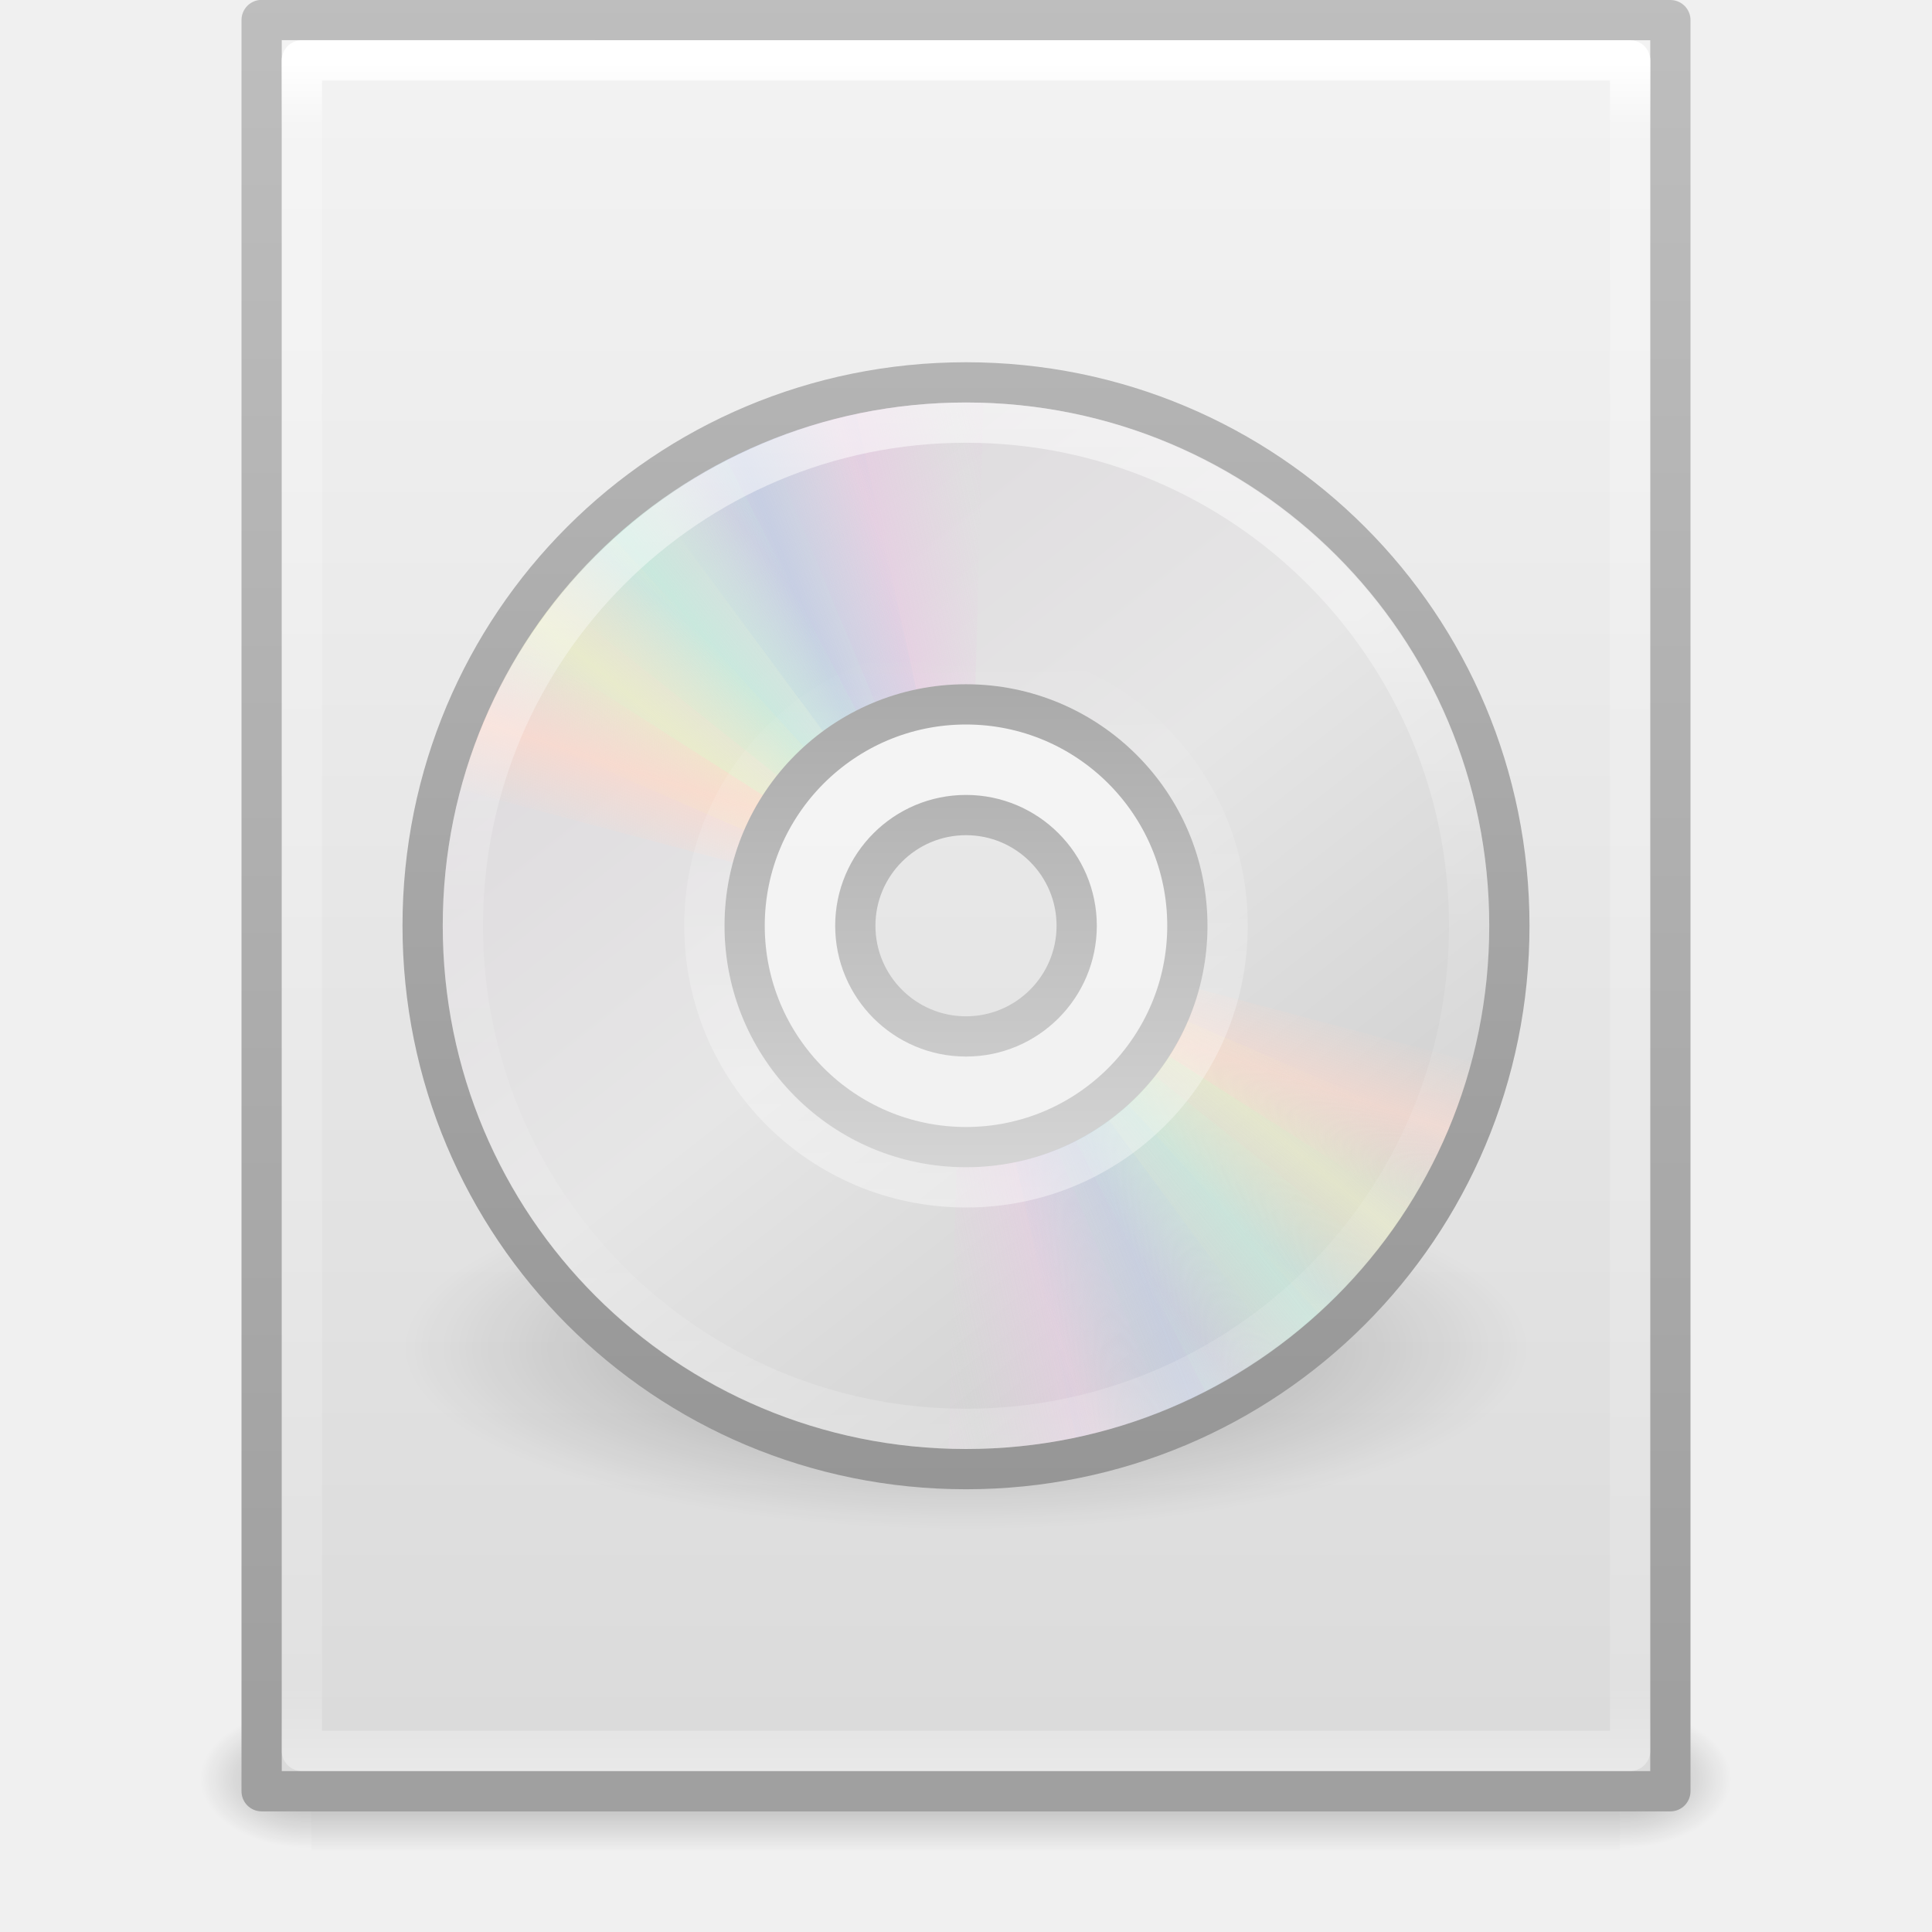
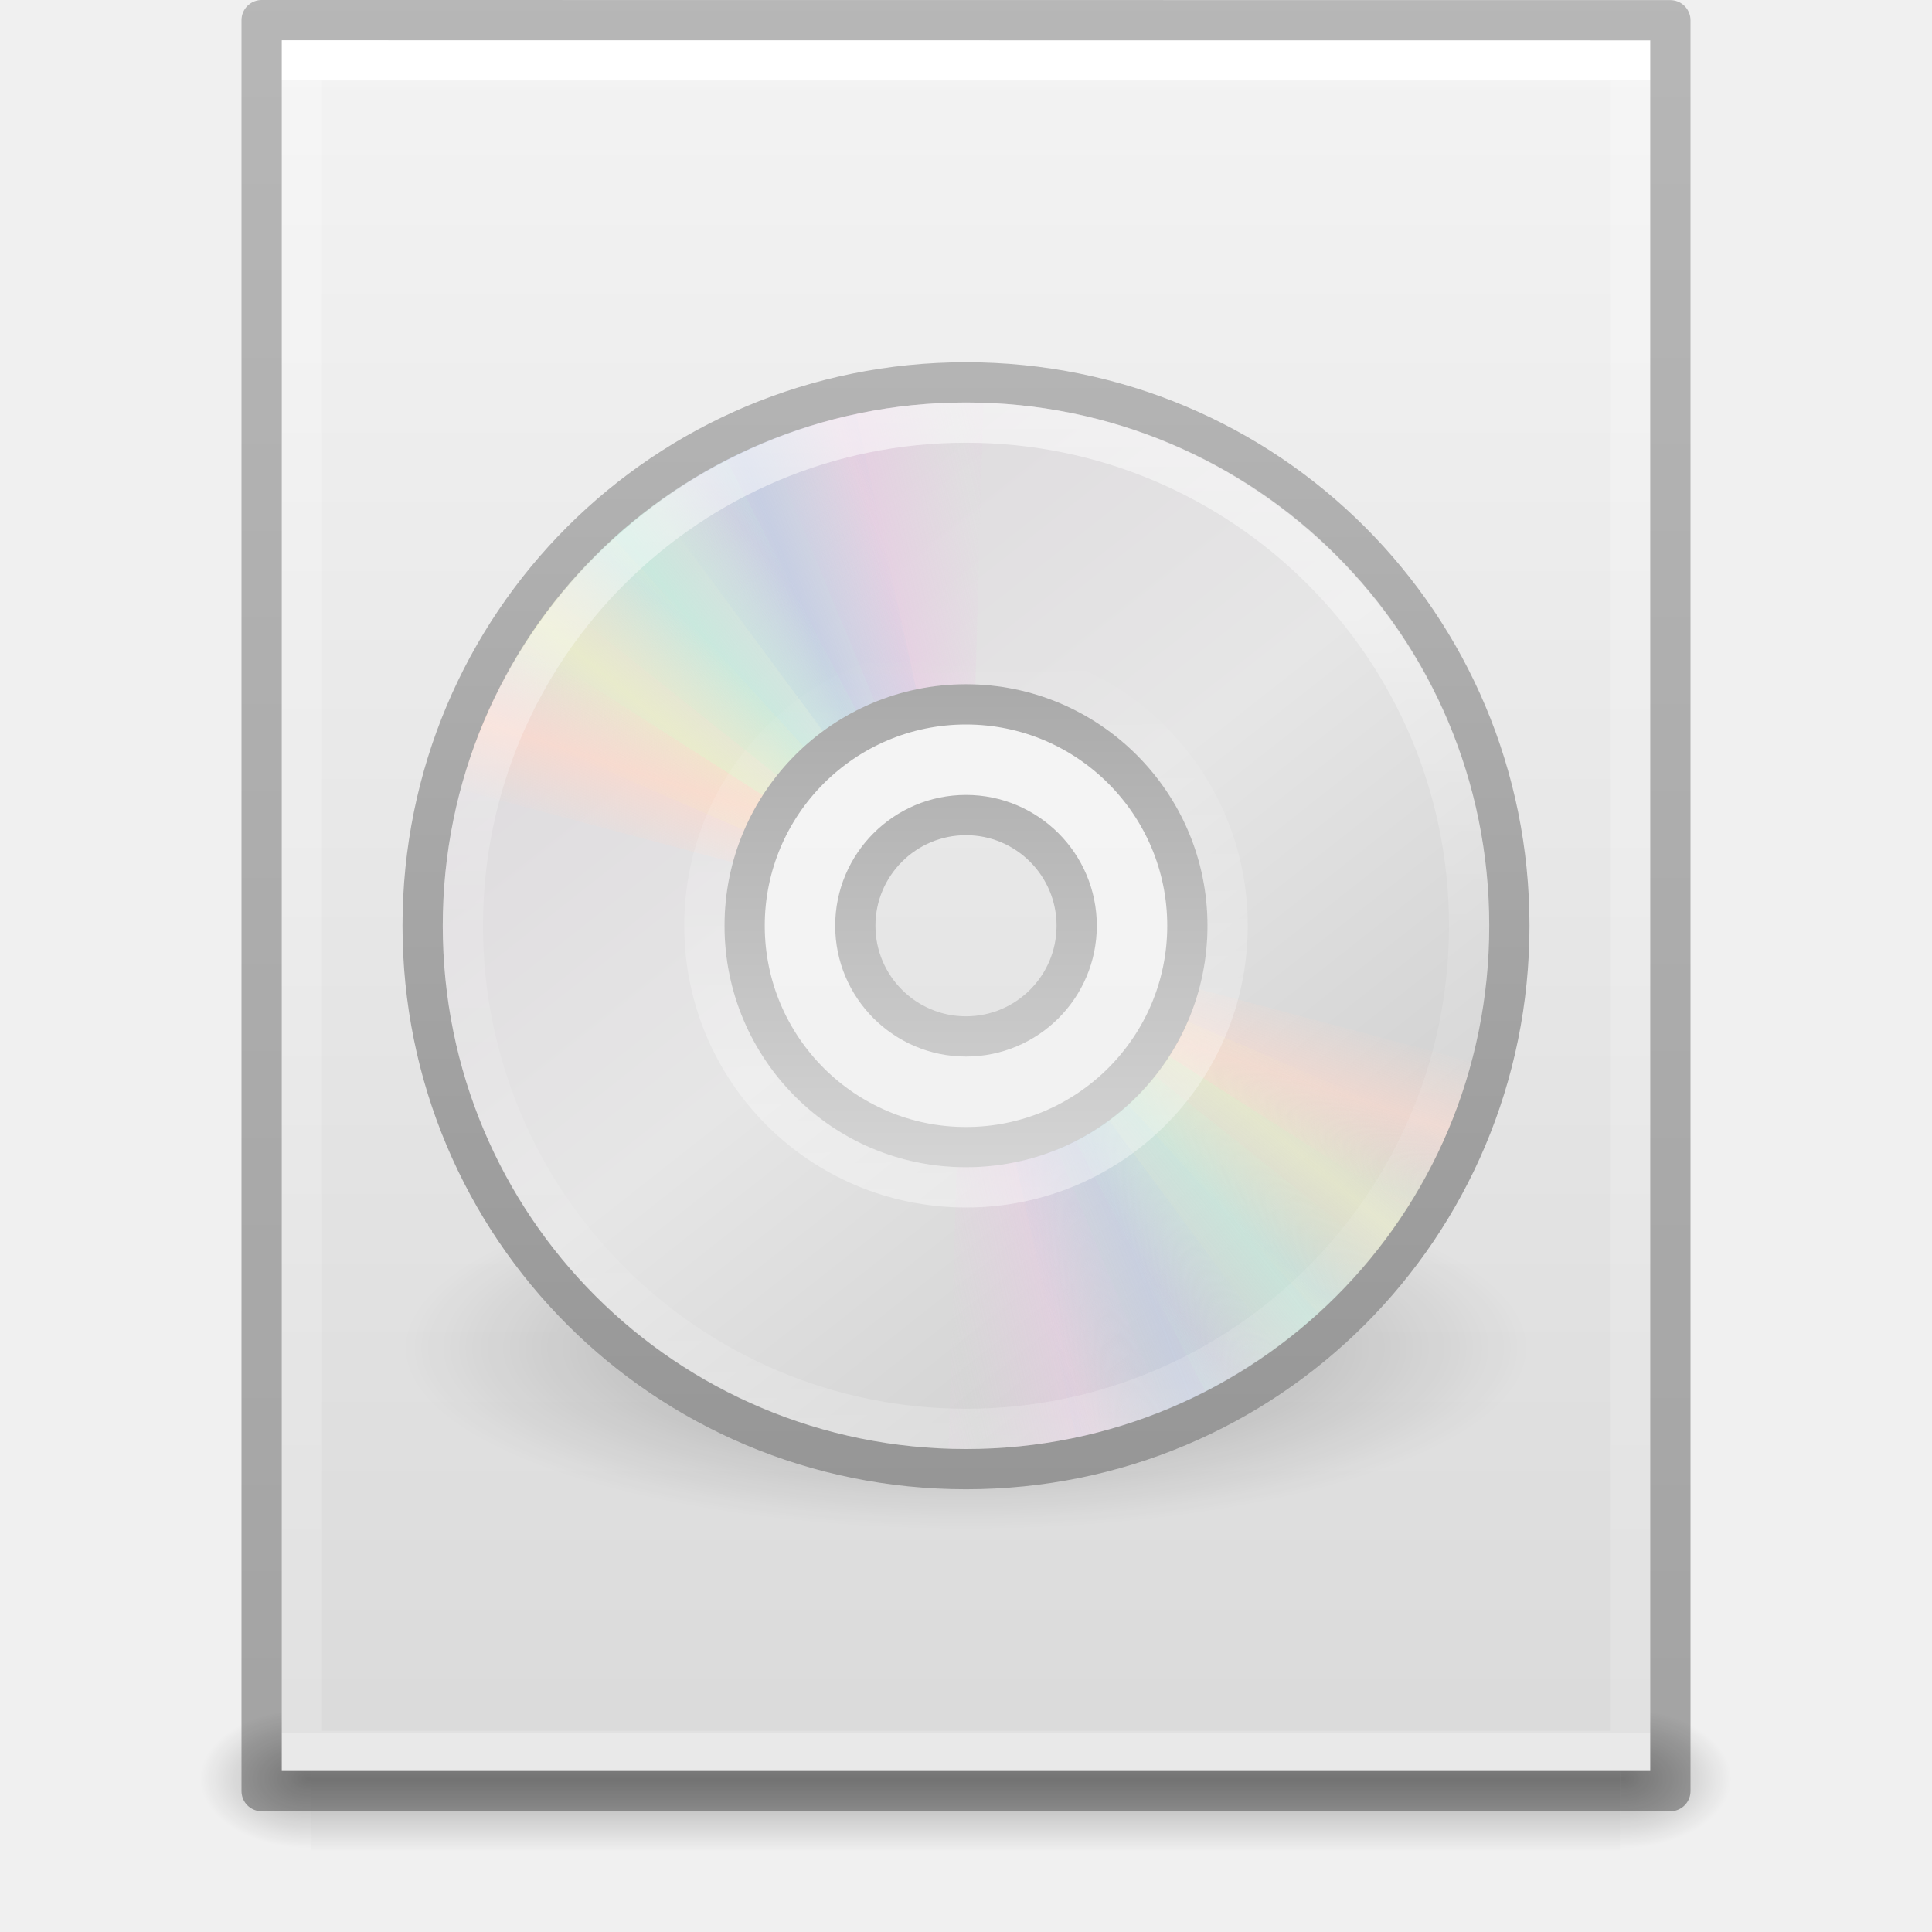
- <svg xmlns="http://www.w3.org/2000/svg" xmlns:xlink="http://www.w3.org/1999/xlink" version="1.1" width="48" height="48" id="svg3339">
-   <defs id="defs3341">
+ <svg xmlns="http://www.w3.org/2000/svg" xmlns:xlink="http://www.w3.org/1999/xlink" id="svg3901" height="48" width="48" version="1.1">
+   <defs id="defs3903">
+     <linearGradient id="linearGradient3403">
+       <stop id="stop3405" style="stop-color:#ffffff;stop-opacity:1" offset="0" />
+       <stop id="stop3407" style="stop-color:#ffffff;stop-opacity:0.235" offset="0" />
+       <stop id="stop3409" style="stop-color:#ffffff;stop-opacity:0.157" offset="1" />
+       <stop id="stop3411" style="stop-color:#ffffff;stop-opacity:0.392" offset="1" />
+     </linearGradient>
+     <linearGradient id="linearGradient3600">
+       <stop offset="0" style="stop-color:#f4f4f4;stop-opacity:1" id="stop3602" />
+       <stop offset="1" style="stop-color:#dbdbdb;stop-opacity:1" id="stop3604" />
+     </linearGradient>
+     <linearGradient id="linearGradient5060">
+       <stop offset="0" style="stop-color:#000000;stop-opacity:1" id="stop5062" />
+       <stop offset="1" style="stop-color:#000000;stop-opacity:0" id="stop5064" />
+     </linearGradient>
    <linearGradient id="linearGradient5048">
-       <stop id="stop5050" style="stop-color:#000000;stop-opacity:0" offset="0" />
-       <stop id="stop5056" style="stop-color:#000000;stop-opacity:1" offset="0.5" />
-       <stop id="stop5052" style="stop-color:#000000;stop-opacity:0" offset="1" />
+       <stop offset="0" style="stop-color:#000000;stop-opacity:0" id="stop5050" />
+       <stop offset="0.5" style="stop-color:#000000;stop-opacity:1" id="stop5056" />
+       <stop offset="1" style="stop-color:#000000;stop-opacity:0" id="stop5052" />
    </linearGradient>
-     <radialGradient cx="605.714" cy="486.648" r="117.143" fx="605.714" fy="486.648" id="radialGradient3330" xlink:href="#linearGradient5060" gradientUnits="userSpaceOnUse" gradientTransform="matrix(-0.02303994,0,0,0.01470022,21.62311,37.04018)" />
-     <linearGradient id="linearGradient5060">
-       <stop id="stop5062" style="stop-color:#000000;stop-opacity:1" offset="0" />
-       <stop id="stop5064" style="stop-color:#000000;stop-opacity:0" offset="1" />
+     <linearGradient id="linearGradient3104-6">
+       <stop id="stop3106-3" style="stop-color:#000000;stop-opacity:0.318" offset="0" />
+       <stop id="stop3108-9" style="stop-color:#000000;stop-opacity:0.24" offset="1" />
    </linearGradient>
-     <radialGradient cx="605.714" cy="486.648" r="117.143" fx="605.714" fy="486.648" id="radialGradient3327" xlink:href="#linearGradient5060" gradientUnits="userSpaceOnUse" gradientTransform="matrix(0.02303995,0,0,0.01470022,26.36088,37.04018)" />
-     <linearGradient x1="25.132" y1="0.985" x2="25.132" y2="47.013" id="linearGradient3322" xlink:href="#linearGradient3600" gradientUnits="userSpaceOnUse" gradientTransform="matrix(1,0,0,0.9561695,-9.9999999e-8,-1.914922)" />
-     <linearGradient id="linearGradient3600">
-       <stop id="stop3602" style="stop-color:#f4f4f4;stop-opacity:1" offset="0" />
-       <stop id="stop3604" style="stop-color:#dbdbdb;stop-opacity:1" offset="1" />
+     <linearGradient y2="42.111" x2="24" y1="5.94" x1="24" gradientTransform="matrix(0.8918919,0,0,1.135135,2.5946,-4.743231)" gradientUnits="userSpaceOnUse" id="linearGradient3106" xlink:href="#linearGradient3403" />
+     <linearGradient y2="47.013" x2="25.132" y1="0.985" x1="25.132" gradientTransform="matrix(0.9714263,0,0,0.9343194,0.6857668,-1.357)" gradientUnits="userSpaceOnUse" id="linearGradient3109" xlink:href="#linearGradient3600" />
+     <radialGradient r="117.143" fy="486.648" fx="605.714" cy="486.648" cx="605.714" gradientTransform="matrix(0.02303995,0,0,0.01470022,26.36088,37.04018)" gradientUnits="userSpaceOnUse" id="radialGradient3112" xlink:href="#linearGradient5060" />
+     <radialGradient r="117.143" fy="486.648" fx="605.714" cy="486.648" cx="605.714" gradientTransform="matrix(-0.02303994,0,0,0.01470022,21.62311,37.04018)" gradientUnits="userSpaceOnUse" id="radialGradient3115" xlink:href="#linearGradient5060" />
+     <linearGradient y2="609.505" x2="302.857" y1="366.648" x1="302.857" gradientTransform="matrix(0.06732488,0,0,0.01470022,-0.3411391,37.04015)" gradientUnits="userSpaceOnUse" id="linearGradient3118" xlink:href="#linearGradient5048" />
+     <linearGradient y2="2.906" x2="-51.786" y1="50.786" x1="-51.786" gradientTransform="matrix(0.8074969,0,0,0.8947171,59.41023,-2.977343)" gradientUnits="userSpaceOnUse" id="linearGradient3170" xlink:href="#linearGradient3104-6" />
+     <linearGradient gradientTransform="matrix(0.3283222,0,0,-0.3283221,16.00634,31.20805)" gradientUnits="userSpaceOnUse" xlink:href="#linearGradient6036" id="linearGradient3161" y2="45.962" x2="18.203" y1="4.038" x1="18.776" />
+     <linearGradient id="linearGradient6036">
+       <stop offset="0" style="stop-color:#ffffff;stop-opacity:1" id="stop6038" />
+       <stop offset="1" style="stop-color:#ffffff;stop-opacity:0" id="stop6040" />
    </linearGradient>
-     <linearGradient x1="-51.786" y1="50.786" x2="-51.786" y2="2.906" id="linearGradient3324" xlink:href="#linearGradient3104" gradientUnits="userSpaceOnUse" gradientTransform="matrix(0.8074968,0,0,0.8948322,59.41023,-2.980553)" />
-     <linearGradient id="linearGradient3104">
-       <stop id="stop3106" style="stop-color:#a0a0a0;stop-opacity:1" offset="0" />
-       <stop id="stop3108" style="stop-color:#bebebe;stop-opacity:1" offset="1" />
+     <linearGradient gradientTransform="matrix(0.6756756,0,0,0.6756756,-24.46859,5.866731)" gradientUnits="userSpaceOnUse" xlink:href="#linearGradient4011" id="linearGradient3164" y2="44.341" x2="71.204" y1="6.238" x1="71.204" />
+     <linearGradient id="linearGradient4011">
+       <stop offset="0" style="stop-color:#ffffff;stop-opacity:1" id="stop4013" />
+       <stop offset="0.508" style="stop-color:#ffffff;stop-opacity:0.235" id="stop4015" />
+       <stop offset="0.835" style="stop-color:#ffffff;stop-opacity:0.157" id="stop4017" />
+       <stop offset="1" style="stop-color:#ffffff;stop-opacity:0.392" id="stop4019" />
    </linearGradient>
-     <linearGradient x1="24" y1="5.564" x2="24" y2="43" id="linearGradient3988" xlink:href="#linearGradient3977" gradientUnits="userSpaceOnUse" gradientTransform="matrix(0.8918919,0,0,1.135135,2.5946,-4.743231)" />
-     <linearGradient id="linearGradient3977">
-       <stop id="stop3979" style="stop-color:#ffffff;stop-opacity:1" offset="0" />
-       <stop id="stop3981" style="stop-color:#ffffff;stop-opacity:0.235" offset="0.036" />
-       <stop id="stop3983" style="stop-color:#ffffff;stop-opacity:0.157" offset="0.951" />
-       <stop id="stop3985" style="stop-color:#ffffff;stop-opacity:0.392" offset="1" />
+     <linearGradient gradientTransform="matrix(0.6875,0,0,0.6875,7.499999,6.5)" gradientUnits="userSpaceOnUse" xlink:href="#linearGradient3428" id="linearGradient3167" y2="32.509" x2="21.448" y1="15.5" x1="21.448" />
+     <linearGradient id="linearGradient3428">
+       <stop offset="0" style="stop-color:#aaaaaa;stop-opacity:1" id="stop3430" />
+       <stop offset="1" style="stop-color:#d4d4d4;stop-opacity:1" id="stop3432" />
    </linearGradient>
-     <linearGradient x1="18.776" y1="4.038" x2="18.203" y2="45.962" id="linearGradient3161" xlink:href="#linearGradient6036" gradientUnits="userSpaceOnUse" gradientTransform="matrix(0.3283222,0,0,-0.3283221,16.00634,31.20805)" />
-     <linearGradient id="linearGradient6036">
-       <stop id="stop6038" style="stop-color:#ffffff;stop-opacity:1" offset="0" />
-       <stop id="stop6040" style="stop-color:#ffffff;stop-opacity:0" offset="1" />
+     <linearGradient gradientTransform="matrix(0.6585366,0,0,0.6585366,8.195122,7.195122)" gradientUnits="userSpaceOnUse" xlink:href="#linearGradient3772" id="linearGradient3170-5" y2="45.176" x2="20.019" y1="3" x1="20.019" />
+     <linearGradient id="linearGradient3772">
+       <stop offset="0" style="stop-color:#b4b4b4;stop-opacity:1" id="stop3774" />
+       <stop offset="1" style="stop-color:#969696;stop-opacity:1" id="stop3776" />
    </linearGradient>
-     <linearGradient x1="71.204" y1="6.238" x2="71.204" y2="44.341" id="linearGradient3164" xlink:href="#linearGradient4011" gradientUnits="userSpaceOnUse" gradientTransform="matrix(0.6756756,0,0,0.6756756,-24.46859,5.866731)" />
-     <linearGradient id="linearGradient4011">
-       <stop id="stop4013" style="stop-color:#ffffff;stop-opacity:1" offset="0" />
-       <stop id="stop4015" style="stop-color:#ffffff;stop-opacity:0.235" offset="0.508" />
-       <stop id="stop4017" style="stop-color:#ffffff;stop-opacity:0.157" offset="0.835" />
-       <stop id="stop4019" style="stop-color:#ffffff;stop-opacity:0.392" offset="1" />
+     <linearGradient spreadMethod="reflect" gradientUnits="userSpaceOnUse" xlink:href="#linearGradient3487" id="linearGradient3436" y2="9.862" x2="24.274" y1="10.775" x1="20.58" />
+     <linearGradient id="linearGradient3487">
+       <stop offset="0" style="stop-color:#e6cde2;stop-opacity:1" id="stop3489" />
+       <stop offset="1" style="stop-color:#e6cde2;stop-opacity:0" id="stop3491" />
    </linearGradient>
-     <linearGradient x1="21.448" y1="15.5" x2="21.448" y2="32.509" id="linearGradient3167" xlink:href="#linearGradient3428" gradientUnits="userSpaceOnUse" gradientTransform="matrix(0.6875,0,0,0.6875,7.499999,6.5)" />
-     <linearGradient id="linearGradient3428">
-       <stop id="stop3430" style="stop-color:#aaaaaa;stop-opacity:1" offset="0" />
-       <stop id="stop3432" style="stop-color:#d4d4d4;stop-opacity:1" offset="1" />
+     <linearGradient spreadMethod="reflect" gradientUnits="userSpaceOnUse" xlink:href="#linearGradient3495" id="linearGradient3438" y2="9.796" x2="21.047" y1="11.2" x1="17.495" />
+     <linearGradient id="linearGradient3495">
+       <stop offset="0" style="stop-color:#c1cbe4;stop-opacity:1" id="stop3497" />
+       <stop offset="1" style="stop-color:#c1cbe4;stop-opacity:0" id="stop3499" />
    </linearGradient>
-     <linearGradient x1="20.019" y1="3" x2="20.019" y2="45.176" id="linearGradient3170" xlink:href="#linearGradient3772" gradientUnits="userSpaceOnUse" gradientTransform="matrix(0.6585366,0,0,0.6585366,8.195122,7.195122)" />
-     <linearGradient id="linearGradient3772">
-       <stop id="stop3774" style="stop-color:#b4b4b4;stop-opacity:1" offset="0" />
-       <stop id="stop3776" style="stop-color:#969696;stop-opacity:1" offset="1" />
+     <linearGradient spreadMethod="reflect" gradientUnits="userSpaceOnUse" xlink:href="#linearGradient3503" id="linearGradient3440" y2="10.732" x2="16.994" y1="13.046" x1="14.085" />
+     <linearGradient id="linearGradient3503">
+       <stop offset="0" style="stop-color:#c4ebdd;stop-opacity:1" id="stop3505" />
+       <stop offset="1" style="stop-color:#c4ebdd;stop-opacity:0" id="stop3507" />
    </linearGradient>
-     <linearGradient x1="20.58" y1="10.775" x2="24.274" y2="9.862" id="linearGradient3436" xlink:href="#linearGradient3487" gradientUnits="userSpaceOnUse" spreadMethod="reflect" />
-     <linearGradient id="linearGradient3487">
-       <stop id="stop3489" style="stop-color:#e6cde2;stop-opacity:1" offset="0" />
-       <stop id="stop3491" style="stop-color:#e6cde2;stop-opacity:0" offset="1" />
+     <linearGradient spreadMethod="reflect" gradientUnits="userSpaceOnUse" xlink:href="#linearGradient3511" id="linearGradient3442" y2="13.462" x2="14.609" y1="16.188" x1="12.372" />
+     <linearGradient id="linearGradient3511">
+       <stop offset="0" style="stop-color:#ebeec7;stop-opacity:1" id="stop3513" />
+       <stop offset="1" style="stop-color:#ebeec7;stop-opacity:0" id="stop3515" />
    </linearGradient>
-     <linearGradient x1="17.495" y1="11.2" x2="21.047" y2="9.796" id="linearGradient3438" xlink:href="#linearGradient3495" gradientUnits="userSpaceOnUse" spreadMethod="reflect" />
-     <linearGradient id="linearGradient3495">
-       <stop id="stop3497" style="stop-color:#c1cbe4;stop-opacity:1" offset="0" />
-       <stop id="stop3499" style="stop-color:#c1cbe4;stop-opacity:0" offset="1" />
+     <linearGradient spreadMethod="reflect" gradientUnits="userSpaceOnUse" xlink:href="#linearGradient3519" id="linearGradient3444" y2="20.613" x2="9.73" y1="17.886" x1="10.609" />
+     <linearGradient id="linearGradient3519">
+       <stop offset="0" style="stop-color:#fcd9cd;stop-opacity:1" id="stop3521" />
+       <stop offset="1" style="stop-color:#fcd9cd;stop-opacity:0" id="stop3523" />
    </linearGradient>
-     <linearGradient x1="14.085" y1="13.046" x2="16.994" y2="10.732" id="linearGradient3440" xlink:href="#linearGradient3503" gradientUnits="userSpaceOnUse" spreadMethod="reflect" />
-     <linearGradient id="linearGradient3503">
-       <stop id="stop3505" style="stop-color:#c4ebdd;stop-opacity:1" offset="0" />
-       <stop id="stop3507" style="stop-color:#c4ebdd;stop-opacity:0" offset="1" />
+     <linearGradient gradientTransform="matrix(0,0.7714354,-0.7714354,0,41.82016,4.485547)" gradientUnits="userSpaceOnUse" xlink:href="#linearGradient3263" id="linearGradient3186" y2="14.203" x2="35.391" y1="32.416" x1="12.274" />
+     <linearGradient gradientUnits="userSpaceOnUse" id="linearGradient3263" y2="14.203" x2="35.391" y1="32.416" x1="12.274">
+       <stop offset="0" style="stop-color:#dedbde;stop-opacity:1" id="stop3265" />
+       <stop offset="0.5" style="stop-color:#e6e6e6;stop-opacity:1" id="stop3267" />
+       <stop offset="1" style="stop-color:#d2d2d2;stop-opacity:1" id="stop3269" />
    </linearGradient>
-     <linearGradient x1="12.372" y1="16.188" x2="14.609" y2="13.462" id="linearGradient3442" xlink:href="#linearGradient3511" gradientUnits="userSpaceOnUse" spreadMethod="reflect" />
-     <linearGradient id="linearGradient3511">
-       <stop id="stop3513" style="stop-color:#ebeec7;stop-opacity:1" offset="0" />
-       <stop id="stop3515" style="stop-color:#ebeec7;stop-opacity:0" offset="1" />
-     </linearGradient>
-     <linearGradient x1="10.609" y1="17.886" x2="9.73" y2="20.613" id="linearGradient3444" xlink:href="#linearGradient3519" gradientUnits="userSpaceOnUse" spreadMethod="reflect" />
-     <linearGradient id="linearGradient3519">
-       <stop id="stop3521" style="stop-color:#fcd9cd;stop-opacity:1" offset="0" />
-       <stop id="stop3523" style="stop-color:#fcd9cd;stop-opacity:0" offset="1" />
-     </linearGradient>
-     <linearGradient x1="20.58" y1="10.775" x2="24.274" y2="9.862" id="linearGradient3446" xlink:href="#linearGradient3487" gradientUnits="userSpaceOnUse" spreadMethod="reflect" />
-     <linearGradient x1="17.495" y1="11.2" x2="21.047" y2="9.796" id="linearGradient3448" xlink:href="#linearGradient3495" gradientUnits="userSpaceOnUse" spreadMethod="reflect" />
-     <linearGradient x1="14.085" y1="13.046" x2="16.994" y2="10.732" id="linearGradient3450" xlink:href="#linearGradient3503" gradientUnits="userSpaceOnUse" spreadMethod="reflect" />
-     <linearGradient x1="12.372" y1="16.188" x2="14.609" y2="13.462" id="linearGradient3452" xlink:href="#linearGradient3511" gradientUnits="userSpaceOnUse" spreadMethod="reflect" />
-     <linearGradient x1="10.609" y1="17.886" x2="9.73" y2="20.613" id="linearGradient3454" xlink:href="#linearGradient3519" gradientUnits="userSpaceOnUse" spreadMethod="reflect" />
-     <linearGradient x1="12.274" y1="32.416" x2="35.391" y2="14.203" id="linearGradient3186" xlink:href="#linearGradient3263" gradientUnits="userSpaceOnUse" gradientTransform="matrix(0,0.7714354,-0.7714354,0,41.82016,4.485547)" />
-     <linearGradient x1="12.274" y1="32.416" x2="35.391" y2="14.203" id="linearGradient3263" gradientUnits="userSpaceOnUse">
-       <stop id="stop3265" style="stop-color:#dedbde;stop-opacity:1" offset="0" />
-       <stop id="stop3267" style="stop-color:#e6e6e6;stop-opacity:1" offset="0.5" />
-       <stop id="stop3269" style="stop-color:#d2d2d2;stop-opacity:1" offset="1" />
-     </linearGradient>
-     <radialGradient cx="23.335" cy="41.636" r="22.627" fx="23.335" fy="41.636" id="radialGradient3189" xlink:href="#linearGradient23419" gradientUnits="userSpaceOnUse" gradientTransform="matrix(0.6187184,0,0,0.1995182,9.562499,25.17786)" />
-     <linearGradient id="linearGradient23419">
-       <stop id="stop23421" style="stop-color:#000000;stop-opacity:1" offset="0" />
-       <stop id="stop23423" style="stop-color:#000000;stop-opacity:0" offset="1" />
-     </linearGradient>
-     <linearGradient x1="302.857" y1="366.648" x2="302.857" y2="609.505" id="linearGradient3337" xlink:href="#linearGradient5048" gradientUnits="userSpaceOnUse" gradientTransform="matrix(0.06732488,0,0,0.01470022,-0.3411391,37.04015)" />
+     <radialGradient gradientTransform="matrix(0.6187184,0,0,0.1995182,9.562499,25.17786)" gradientUnits="userSpaceOnUse" xlink:href="#linearGradient5060" id="radialGradient3189" fy="41.636" fx="23.335" r="22.627" cy="41.636" cx="23.335" />
+     <linearGradient y2="9.862" x2="24.274" y1="10.775" x1="20.58" spreadMethod="reflect" gradientUnits="userSpaceOnUse" id="linearGradient3516" xlink:href="#linearGradient3487" />
+     <linearGradient y2="9.796" x2="21.047" y1="11.2" x1="17.495" spreadMethod="reflect" gradientUnits="userSpaceOnUse" id="linearGradient3518" xlink:href="#linearGradient3495" />
+     <linearGradient y2="10.732" x2="16.994" y1="13.046" x1="14.085" spreadMethod="reflect" gradientUnits="userSpaceOnUse" id="linearGradient3520" xlink:href="#linearGradient3503" />
+     <linearGradient y2="13.462" x2="14.609" y1="16.188" x1="12.372" spreadMethod="reflect" gradientUnits="userSpaceOnUse" id="linearGradient3522" xlink:href="#linearGradient3511" />
+     <linearGradient y2="20.613" x2="9.73" y1="17.886" x1="10.609" spreadMethod="reflect" gradientUnits="userSpaceOnUse" id="linearGradient3524" xlink:href="#linearGradient3519" />
  </defs>
-   <g id="layer1">
-     <rect width="32.508" height="3.57" x="7.738" y="42.43" id="rect2879" style="opacity:0.3;fill:url(#linearGradient3337);fill-opacity:1;fill-rule:nonzero;stroke:none;stroke-width:1;marker:none;visibility:visible;display:inline;overflow:visible" />
-     <path d="m 7.738,42.43 c 0,0 0,3.57 0,3.57 -1.187,0.007 -2.868,-0.8 -2.868,-1.785 0,-0.985 1.324,-1.785 2.868,-1.785 z" id="path2881" style="opacity:0.3;fill:url(#radialGradient3330);fill-opacity:1;fill-rule:nonzero;stroke:none;stroke-width:1;marker:none;visibility:visible;display:inline;overflow:visible" />
-     <path d="m 40.246,42.43 c 0,0 0,3.57 0,3.57 1.187,0.007 2.868,-0.8 2.868,-1.785 0,-0.985 -1.324,-1.785 -2.868,-1.785 z" id="path2883" style="opacity:0.3;fill:url(#radialGradient3327);fill-opacity:1;fill-rule:nonzero;stroke:none;stroke-width:1;marker:none;visibility:visible;display:inline;overflow:visible" />
-     <path d="M 6.5,0.497 C 14.52,0.497 41.5,0.5 41.5,0.5 l 4.2e-5,44.003 c 0,0 -23.333,0 -35,0 0,-14.669 0,-29.337 0,-44.006 z" id="path4160" style="fill:url(#linearGradient3322);fill-opacity:1;stroke:url(#linearGradient3324);stroke-width:1;stroke-linecap:butt;stroke-linejoin:round;stroke-miterlimit:4;stroke-opacity:1;stroke-dasharray:none;stroke-dashoffset:0;display:inline" />
-     <path d="m 40.5,43.5 -33,0 0,-42 33,0 z" id="rect6741-1" style="fill:none;stroke:url(#linearGradient3988);stroke-width:1;stroke-linecap:round;stroke-linejoin:round;stroke-miterlimit:4;stroke-opacity:1;stroke-dasharray:none;stroke-dashoffset:0" />
-     <path d="M 38,33.485 C 38.001,35.978 31.732,38 24,38 16.268,38 9.999,35.978 10,33.485 9.999,30.992 16.268,28.97 24,28.97 c 7.732,0 14.001,2.022 14,4.515 z" id="path23417" style="opacity:0.3;fill:url(#radialGradient3189);fill-opacity:1;fill-rule:evenodd;stroke:none;stroke-width:2;marker:none;visibility:visible;display:inline;overflow:visible" />
-     <path d="M 37.5,23 C 37.5,15.517 31.483,9.5 24,9.5 16.517,9.5 10.5,15.517 10.5,23 c -10e-7,7.483 6.017,13.5 13.5,13.5 7.483,-10e-7 13.5,-6.017 13.5,-13.5 z m -8.232,0 c 0,3.044 -2.224,5.268 -5.268,5.268 -3.044,0 -5.268,-2.224 -5.268,-5.268 0,-3.044 2.224,-5.268 5.268,-5.268 3.044,0 5.268,2.224 5.268,5.268 z" id="path2781" style="fill:url(#linearGradient3186);fill-rule:nonzero;stroke:none" />
-     <path d="m 24,17.732 c -2.908,0 -5.268,2.36 -5.268,5.268 0,2.908 2.36,5.268 5.268,5.268 2.908,0 5.268,-2.36 5.268,-5.268 0,-2.908 -2.36,-5.268 -5.268,-5.268 z m 0,2.634 c 1.454,0 2.634,1.18 2.634,2.634 0,1.454 -1.18,2.634 -2.634,2.634 -1.454,0 -2.634,-1.18 -2.634,-2.634 0,-1.454 1.18,-2.634 2.634,-2.634 z" id="path2474" style="opacity:0.5;fill:#ffffff;fill-opacity:1;fill-rule:nonzero;stroke:none;stroke-width:1;marker:none;visibility:visible;display:inline;overflow:visible;enable-background:accumulate" />
-     <g transform="matrix(0.6585366,0,0,0.6585366,8.195122,7.195122)" id="g3527">
-       <path d="m 24,3.5 c -2.976,0 -5.797,0.621 -8.344,1.75 L 20.625,16.344 C 21.66,15.885 22.795,15.625 24,15.625 c 0.032,0 0.062,-3.6e-4 0.094,0 l 0,-12.125 C 24.062,3.5 24.031,3.5 24,3.5 z" transform="matrix(0.9996011,0.02824295,-0.02824295,0.9996011,0.6924114,-0.6708346)" id="path3296" style="opacity:0.8;fill:url(#linearGradient3446);fill-opacity:1;fill-rule:nonzero;stroke:none" />
-       <path d="m 19.597,3.998 c -2.907,0.638 -5.53,1.849 -7.775,3.497 l 7.23,9.772 c 0.913,-0.67 1.966,-1.167 3.143,-1.425 0.031,-0.007 0.06,-0.014 0.092,-0.02 L 19.689,3.977 c -0.031,0.007 -0.061,0.013 -0.092,0.02 z" id="path3308" style="opacity:0.8;fill:url(#linearGradient3448);fill-opacity:1;fill-rule:nonzero;stroke:none" />
-       <path d="M 14.558,5.845 C 11.916,7.213 9.695,9.062 7.953,11.235 l 9.513,7.567 c 0.709,-0.883 1.597,-1.636 2.667,-2.19 0.028,-0.015 0.055,-0.029 0.083,-0.043 L 14.641,5.802 c -0.028,0.014 -0.055,0.029 -0.083,0.043 z" id="path3310" style="opacity:0.8;fill:url(#linearGradient3450);fill-opacity:1;fill-rule:nonzero;stroke:none" />
-       <path d="M 10.169,8.933 C 7.97,10.939 6.304,13.299 5.184,15.85 L 16.331,20.697 c 0.456,-1.037 1.119,-1.994 2.009,-2.806 0.024,-0.022 0.045,-0.042 0.069,-0.063 L 10.238,8.87 c -0.023,0.021 -0.046,0.042 -0.069,0.063 z" id="path3312" style="opacity:0.8;fill:url(#linearGradient3452);fill-opacity:1;fill-rule:nonzero;stroke:none" />
-       <path d="m 6.781,12.969 c -0.017,0.026 -0.046,0.067 -0.062,0.094 -1.148,1.793 -1.962,3.681 -2.5,5.625 l 11.75,3.125 C 16.184,21.049 16.487,20.298 16.938,19.594 16.955,19.567 16.982,19.527 17,19.5 L 6.781,12.969 z" id="path3314" style="opacity:0.8;fill:url(#linearGradient3454);fill-opacity:1;fill-rule:nonzero;stroke:none" />
-     </g>
-     <g transform="matrix(-0.6585366,0,0,-0.6585366,39.80488,38.80488)" id="g3642" style="opacity:0.8">
-       <path d="m 24,3.5 c -2.976,0 -5.797,0.621 -8.344,1.75 L 20.625,16.344 C 21.66,15.885 22.795,15.625 24,15.625 c 0.032,0 0.062,-3.6e-4 0.094,0 l 0,-12.125 C 24.062,3.5 24.031,3.5 24,3.5 z" transform="matrix(0.9996011,0.02824295,-0.02824295,0.9996011,0.6924114,-0.6708346)" id="path3644" style="opacity:0.8;fill:url(#linearGradient3436);fill-opacity:1;fill-rule:nonzero;stroke:none" />
-       <path d="m 19.597,3.998 c -2.907,0.638 -5.53,1.849 -7.775,3.497 l 7.23,9.772 c 0.913,-0.67 1.966,-1.167 3.143,-1.425 0.031,-0.007 0.06,-0.014 0.092,-0.02 L 19.689,3.977 c -0.031,0.007 -0.061,0.013 -0.092,0.02 z" id="path3646" style="opacity:0.8;fill:url(#linearGradient3438);fill-opacity:1;fill-rule:nonzero;stroke:none" />
-       <path d="M 14.558,5.845 C 11.916,7.213 9.695,9.062 7.953,11.235 l 9.513,7.567 c 0.709,-0.883 1.597,-1.636 2.667,-2.19 0.028,-0.015 0.055,-0.029 0.083,-0.043 L 14.641,5.802 c -0.028,0.014 -0.055,0.029 -0.083,0.043 z" id="path3648" style="opacity:0.8;fill:url(#linearGradient3440);fill-opacity:1;fill-rule:nonzero;stroke:none" />
-       <path d="M 10.169,8.933 C 7.97,10.939 6.304,13.299 5.184,15.85 L 16.331,20.697 c 0.456,-1.037 1.119,-1.994 2.009,-2.806 0.024,-0.022 0.045,-0.042 0.069,-0.063 L 10.238,8.87 c -0.023,0.021 -0.046,0.042 -0.069,0.063 z" id="path3650" style="opacity:0.8;fill:url(#linearGradient3442);fill-opacity:1;fill-rule:nonzero;stroke:none" />
-       <path d="m 6.781,12.969 c -0.017,0.026 -0.046,0.067 -0.062,0.094 -1.148,1.793 -1.962,3.681 -2.5,5.625 l 11.75,3.125 C 16.184,21.049 16.487,20.298 16.938,19.594 16.955,19.567 16.982,19.527 17,19.5 L 6.781,12.969 z" id="path3652" style="opacity:0.8;fill:url(#linearGradient3444);fill-opacity:1;fill-rule:nonzero;stroke:none" />
-     </g>
-     <path d="M 24,9.5 C 16.517,9.5 10.5,15.517 10.5,23 10.5,30.483 16.517,36.5 24,36.5 31.483,36.5 37.5,30.483 37.5,23 37.5,15.517 31.483,9.5 24,9.5 z" id="path3287" style="fill:none;stroke:url(#linearGradient3170);stroke-width:1;stroke-miterlimit:4;stroke-opacity:1" />
-     <path d="M 24,17.5 C 20.964,17.5 18.5,19.964 18.5,23 c 0,3.036 2.464,5.5 5.5,5.5 3.036,0 5.5,-2.464 5.5,-5.5 0,-3.036 -2.464,-5.5 -5.5,-5.5 z m 0,2.75 c 1.518,0 2.75,1.232 2.75,2.75 0,1.518 -1.232,2.75 -2.75,2.75 -1.518,0 -2.75,-1.232 -2.75,-2.75 0,-1.518 1.232,-2.75 2.75,-2.75 z" id="path3418" style="fill:none;stroke:url(#linearGradient3167);stroke-width:1;stroke-linecap:butt;stroke-linejoin:round;stroke-miterlimit:4;stroke-opacity:1;stroke-dasharray:none;stroke-dashoffset:0;marker:none;visibility:visible;display:inline;overflow:visible;enable-background:accumulate" />
-     <path d="M 36.5,23 C 36.5,29.903 30.903,35.5 24,35.5 17.097,35.5 11.5,29.903 11.5,23 c 0,-6.903 5.597,-12.5 12.5,-12.5 6.903,0 12.5,5.596 12.5,12.5 l 0,0 z" id="path8655" style="opacity:0.55;color:#000000;fill:none;stroke:url(#linearGradient3164);stroke-width:1;stroke-linecap:round;stroke-linejoin:round;stroke-miterlimit:4;stroke-opacity:1;stroke-dasharray:none;stroke-dashoffset:0;marker:none;visibility:visible;display:inline;overflow:visible;enable-background:accumulate" />
-     <path d="M 24,29.5 C 20.397,29.5 17.5,26.603 17.5,23 17.5,19.397 20.397,16.5 24,16.5 c 3.603,0 6.5,2.897 6.5,6.5 0,3.603 -2.897,6.5 -6.5,6.5 l 0,0 0,0 z" id="path3281" style="opacity:0.4;fill:none;stroke:url(#linearGradient3161);stroke-width:1;stroke-miterlimit:4;stroke-opacity:1" />
+   <rect width="32.508" height="3.57" x="7.738" y="42.43" id="rect2879" style="opacity:0.3;fill:url(#linearGradient3118);fill-opacity:1;fill-rule:nonzero;stroke:none;stroke-width:1;marker:none;visibility:visible;display:inline;overflow:visible" />
+   <path d="m 7.738,42.43 c 0,0 0,3.57 0,3.57 -1.187,0.007 -2.868,-0.8 -2.868,-1.785 0,-0.985 1.324,-1.785 2.868,-1.785 z" id="path2881" style="opacity:0.3;fill:url(#radialGradient3115);fill-opacity:1;fill-rule:nonzero;stroke:none;stroke-width:1;marker:none;visibility:visible;display:inline;overflow:visible" />
+   <path d="m 40.246,42.43 c 0,0 0,3.57 0,3.57 1.187,0.007 2.868,-0.8 2.868,-1.785 0,-0.985 -1.324,-1.785 -2.868,-1.785 z" id="path2883" style="opacity:0.3;fill:url(#radialGradient3112);fill-opacity:1;fill-rule:nonzero;stroke:none;stroke-width:1;marker:none;visibility:visible;display:inline;overflow:visible" />
+   <path d="m 7,1 c 7.791,0 34,0.003 34,0.003 L 41,44 C 41,44 18.333,44 7,44 7,29.667 7,15.333 7,1 z" id="path4160" style="fill:url(#linearGradient3109);fill-opacity:1;stroke:none;display:inline" />
+   <path d="m 40.5,43.5 -33,0 0,-42 33,0 z" id="rect6741-1" style="fill:none;stroke:url(#linearGradient3106);stroke-width:1;stroke-linecap:round;stroke-linejoin:miter;stroke-miterlimit:4;stroke-opacity:1;stroke-dasharray:none;stroke-dashoffset:0" />
+   <path d="m 6.5,0.5 c 8.02,0 35,0.003 35,0.003 l 3.7e-5,43.997 c 0,0 -23.333,0 -35,0 0,-14.667 0,-29.333 0,-44 z" id="path4160-6-1" style="fill:none;stroke:url(#linearGradient3170);stroke-width:1;stroke-linecap:butt;stroke-linejoin:round;stroke-miterlimit:4;stroke-opacity:1;stroke-dasharray:none;stroke-dashoffset:0;display:inline" />
+   <path d="M 38,33.485 C 38.001,35.978 31.732,38 24,38 16.268,38 9.999,35.978 10,33.485 9.999,30.992 16.268,28.97 24,28.97 c 7.732,0 14.001,2.022 14,4.515 z" id="path23417" style="display:inline;overflow:visible;visibility:visible;opacity:0.3;fill:url(#radialGradient3189);fill-opacity:1;fill-rule:evenodd;stroke:none;stroke-width:2;marker:none" />
+   <path d="M 37.5,23 C 37.5,15.517 31.483,9.5 24,9.5 16.517,9.5 10.5,15.517 10.5,23 c -10e-7,7.483 6.017,13.5 13.5,13.5 7.483,-10e-7 13.5,-6.017 13.5,-13.5 z m -8.232,0 c 0,3.044 -2.224,5.268 -5.268,5.268 -3.044,0 -5.268,-2.224 -5.268,-5.268 0,-3.044 2.224,-5.268 5.268,-5.268 3.044,0 5.268,2.224 5.268,5.268 z" id="path2781" style="fill:url(#linearGradient3186);fill-rule:nonzero;stroke:none" />
+   <path d="m 24,17.732 c -2.908,0 -5.268,2.36 -5.268,5.268 0,2.908 2.36,5.268 5.268,5.268 2.908,0 5.268,-2.36 5.268,-5.268 0,-2.908 -2.36,-5.268 -5.268,-5.268 z m 0,2.634 c 1.454,0 2.634,1.18 2.634,2.634 0,1.454 -1.18,2.634 -2.634,2.634 -1.454,0 -2.634,-1.18 -2.634,-2.634 0,-1.454 1.18,-2.634 2.634,-2.634 z" id="path2474" style="display:inline;overflow:visible;visibility:visible;opacity:0.5;fill:#ffffff;fill-opacity:1;fill-rule:nonzero;stroke:none;stroke-width:1;marker:none;enable-background:accumulate" />
+   <g transform="matrix(0.6585366,0,0,0.6585366,8.195122,7.195122)" id="g3527">
+     <path d="m 24,3.5 c -2.976,0 -5.797,0.621 -8.344,1.75 L 20.625,16.344 C 21.66,15.885 22.795,15.625 24,15.625 c 0.032,0 0.062,-3.6e-4 0.094,0 l 0,-12.125 C 24.062,3.5 24.031,3.5 24,3.5 Z" transform="matrix(0.9996011,0.02824295,-0.02824295,0.9996011,0.6924114,-0.6708346)" id="path3296" style="opacity:0.8;fill:url(#linearGradient3516);fill-opacity:1;fill-rule:nonzero;stroke:none" />
+     <path d="m 19.597,3.998 c -2.907,0.638 -5.53,1.849 -7.775,3.497 l 7.23,9.772 c 0.913,-0.67 1.966,-1.167 3.143,-1.425 0.031,-0.007 0.06,-0.014 0.092,-0.02 L 19.689,3.977 c -0.031,0.007 -0.061,0.013 -0.092,0.02 z" id="path3308" style="opacity:0.8;fill:url(#linearGradient3518);fill-opacity:1;fill-rule:nonzero;stroke:none" />
+     <path d="M 14.558,5.845 C 11.916,7.213 9.695,9.062 7.953,11.235 l 9.513,7.567 c 0.709,-0.883 1.597,-1.636 2.667,-2.19 0.028,-0.015 0.055,-0.029 0.083,-0.043 L 14.641,5.802 c -0.028,0.014 -0.055,0.029 -0.083,0.043 z" id="path3310" style="opacity:0.8;fill:url(#linearGradient3520);fill-opacity:1;fill-rule:nonzero;stroke:none" />
+     <path d="M 10.169,8.933 C 7.97,10.939 6.304,13.299 5.184,15.85 L 16.331,20.697 c 0.456,-1.037 1.119,-1.994 2.009,-2.806 0.024,-0.022 0.045,-0.042 0.069,-0.063 L 10.238,8.87 c -0.023,0.021 -0.046,0.042 -0.069,0.063 z" id="path3312" style="opacity:0.8;fill:url(#linearGradient3522);fill-opacity:1;fill-rule:nonzero;stroke:none" />
+     <path d="m 6.781,12.969 c -0.017,0.026 -0.046,0.067 -0.062,0.094 -1.148,1.793 -1.962,3.681 -2.5,5.625 l 11.75,3.125 C 16.184,21.049 16.487,20.298 16.938,19.594 16.955,19.567 16.982,19.527 17,19.5 L 6.781,12.969 Z" id="path3314" style="opacity:0.8;fill:url(#linearGradient3524);fill-opacity:1;fill-rule:nonzero;stroke:none" />
  </g>
+   <g transform="matrix(-0.6585366,0,0,-0.6585366,39.80488,38.80488)" id="g3642" style="opacity:0.8">
+     <path d="m 24,3.5 c -2.976,0 -5.797,0.621 -8.344,1.75 L 20.625,16.344 C 21.66,15.885 22.795,15.625 24,15.625 c 0.032,0 0.062,-3.6e-4 0.094,0 l 0,-12.125 C 24.062,3.5 24.031,3.5 24,3.5 Z" transform="matrix(0.9996011,0.02824295,-0.02824295,0.9996011,0.6924114,-0.6708346)" id="path3644" style="opacity:0.8;fill:url(#linearGradient3436);fill-opacity:1;fill-rule:nonzero;stroke:none" />
+     <path d="m 19.597,3.998 c -2.907,0.638 -5.53,1.849 -7.775,3.497 l 7.23,9.772 c 0.913,-0.67 1.966,-1.167 3.143,-1.425 0.031,-0.007 0.06,-0.014 0.092,-0.02 L 19.689,3.977 c -0.031,0.007 -0.061,0.013 -0.092,0.02 z" id="path3646" style="opacity:0.8;fill:url(#linearGradient3438);fill-opacity:1;fill-rule:nonzero;stroke:none" />
+     <path d="M 14.558,5.845 C 11.916,7.213 9.695,9.062 7.953,11.235 l 9.513,7.567 c 0.709,-0.883 1.597,-1.636 2.667,-2.19 0.028,-0.015 0.055,-0.029 0.083,-0.043 L 14.641,5.802 c -0.028,0.014 -0.055,0.029 -0.083,0.043 z" id="path3648" style="opacity:0.8;fill:url(#linearGradient3440);fill-opacity:1;fill-rule:nonzero;stroke:none" />
+     <path d="M 10.169,8.933 C 7.97,10.939 6.304,13.299 5.184,15.85 L 16.331,20.697 c 0.456,-1.037 1.119,-1.994 2.009,-2.806 0.024,-0.022 0.045,-0.042 0.069,-0.063 L 10.238,8.87 c -0.023,0.021 -0.046,0.042 -0.069,0.063 z" id="path3650" style="opacity:0.8;fill:url(#linearGradient3442);fill-opacity:1;fill-rule:nonzero;stroke:none" />
+     <path d="m 6.781,12.969 c -0.017,0.026 -0.046,0.067 -0.062,0.094 -1.148,1.793 -1.962,3.681 -2.5,5.625 l 11.75,3.125 C 16.184,21.049 16.487,20.298 16.938,19.594 16.955,19.567 16.982,19.527 17,19.5 L 6.781,12.969 Z" id="path3652" style="opacity:0.8;fill:url(#linearGradient3444);fill-opacity:1;fill-rule:nonzero;stroke:none" />
+   </g>
+   <path d="m 24,9.5 c -7.483,0 -13.5,6.017 -13.5,13.5 0,7.483 6.017,13.5 13.5,13.5 7.483,0 13.5,-6.017 13.5,-13.5 C 37.5,15.517 31.483,9.5 24,9.5 Z" id="path3287" style="fill:none;stroke:url(#linearGradient3170-5);stroke-width:1;stroke-miterlimit:4;stroke-opacity:1" />
+   <path d="M 24,17.5 C 20.964,17.5 18.5,19.964 18.5,23 c 0,3.036 2.464,5.5 5.5,5.5 3.036,0 5.5,-2.464 5.5,-5.5 0,-3.036 -2.464,-5.5 -5.5,-5.5 z m 0,2.75 c 1.518,0 2.75,1.232 2.75,2.75 0,1.518 -1.232,2.75 -2.75,2.75 -1.518,0 -2.75,-1.232 -2.75,-2.75 0,-1.518 1.232,-2.75 2.75,-2.75 z" id="path3418" style="display:inline;overflow:visible;visibility:visible;fill:none;stroke:url(#linearGradient3167);stroke-width:1;stroke-linecap:butt;stroke-linejoin:round;stroke-miterlimit:4;stroke-dasharray:none;stroke-dashoffset:0;stroke-opacity:1;marker:none;enable-background:accumulate" />
+   <path d="M 36.5,23 C 36.5,29.903 30.903,35.5 24,35.5 17.097,35.5 11.5,29.903 11.5,23 c 0,-6.903 5.597,-12.5 12.5,-12.5 6.903,0 12.5,5.596 12.5,12.5 l 0,0 z" id="path8655" style="color:#000000;display:inline;overflow:visible;visibility:visible;opacity:0.55;fill:none;stroke:url(#linearGradient3164);stroke-width:1;stroke-linecap:round;stroke-linejoin:round;stroke-miterlimit:4;stroke-dasharray:none;stroke-dashoffset:0;stroke-opacity:1;marker:none;enable-background:accumulate" />
+   <path d="M 24,29.5 C 20.397,29.5 17.5,26.603 17.5,23 17.5,19.397 20.397,16.5 24,16.5 c 3.603,0 6.5,2.897 6.5,6.5 0,3.603 -2.897,6.5 -6.5,6.5 l 0,0 0,0 z" id="path3281" style="opacity:0.4;fill:none;stroke:url(#linearGradient3161);stroke-width:1;stroke-miterlimit:4;stroke-opacity:1" />
</svg>
